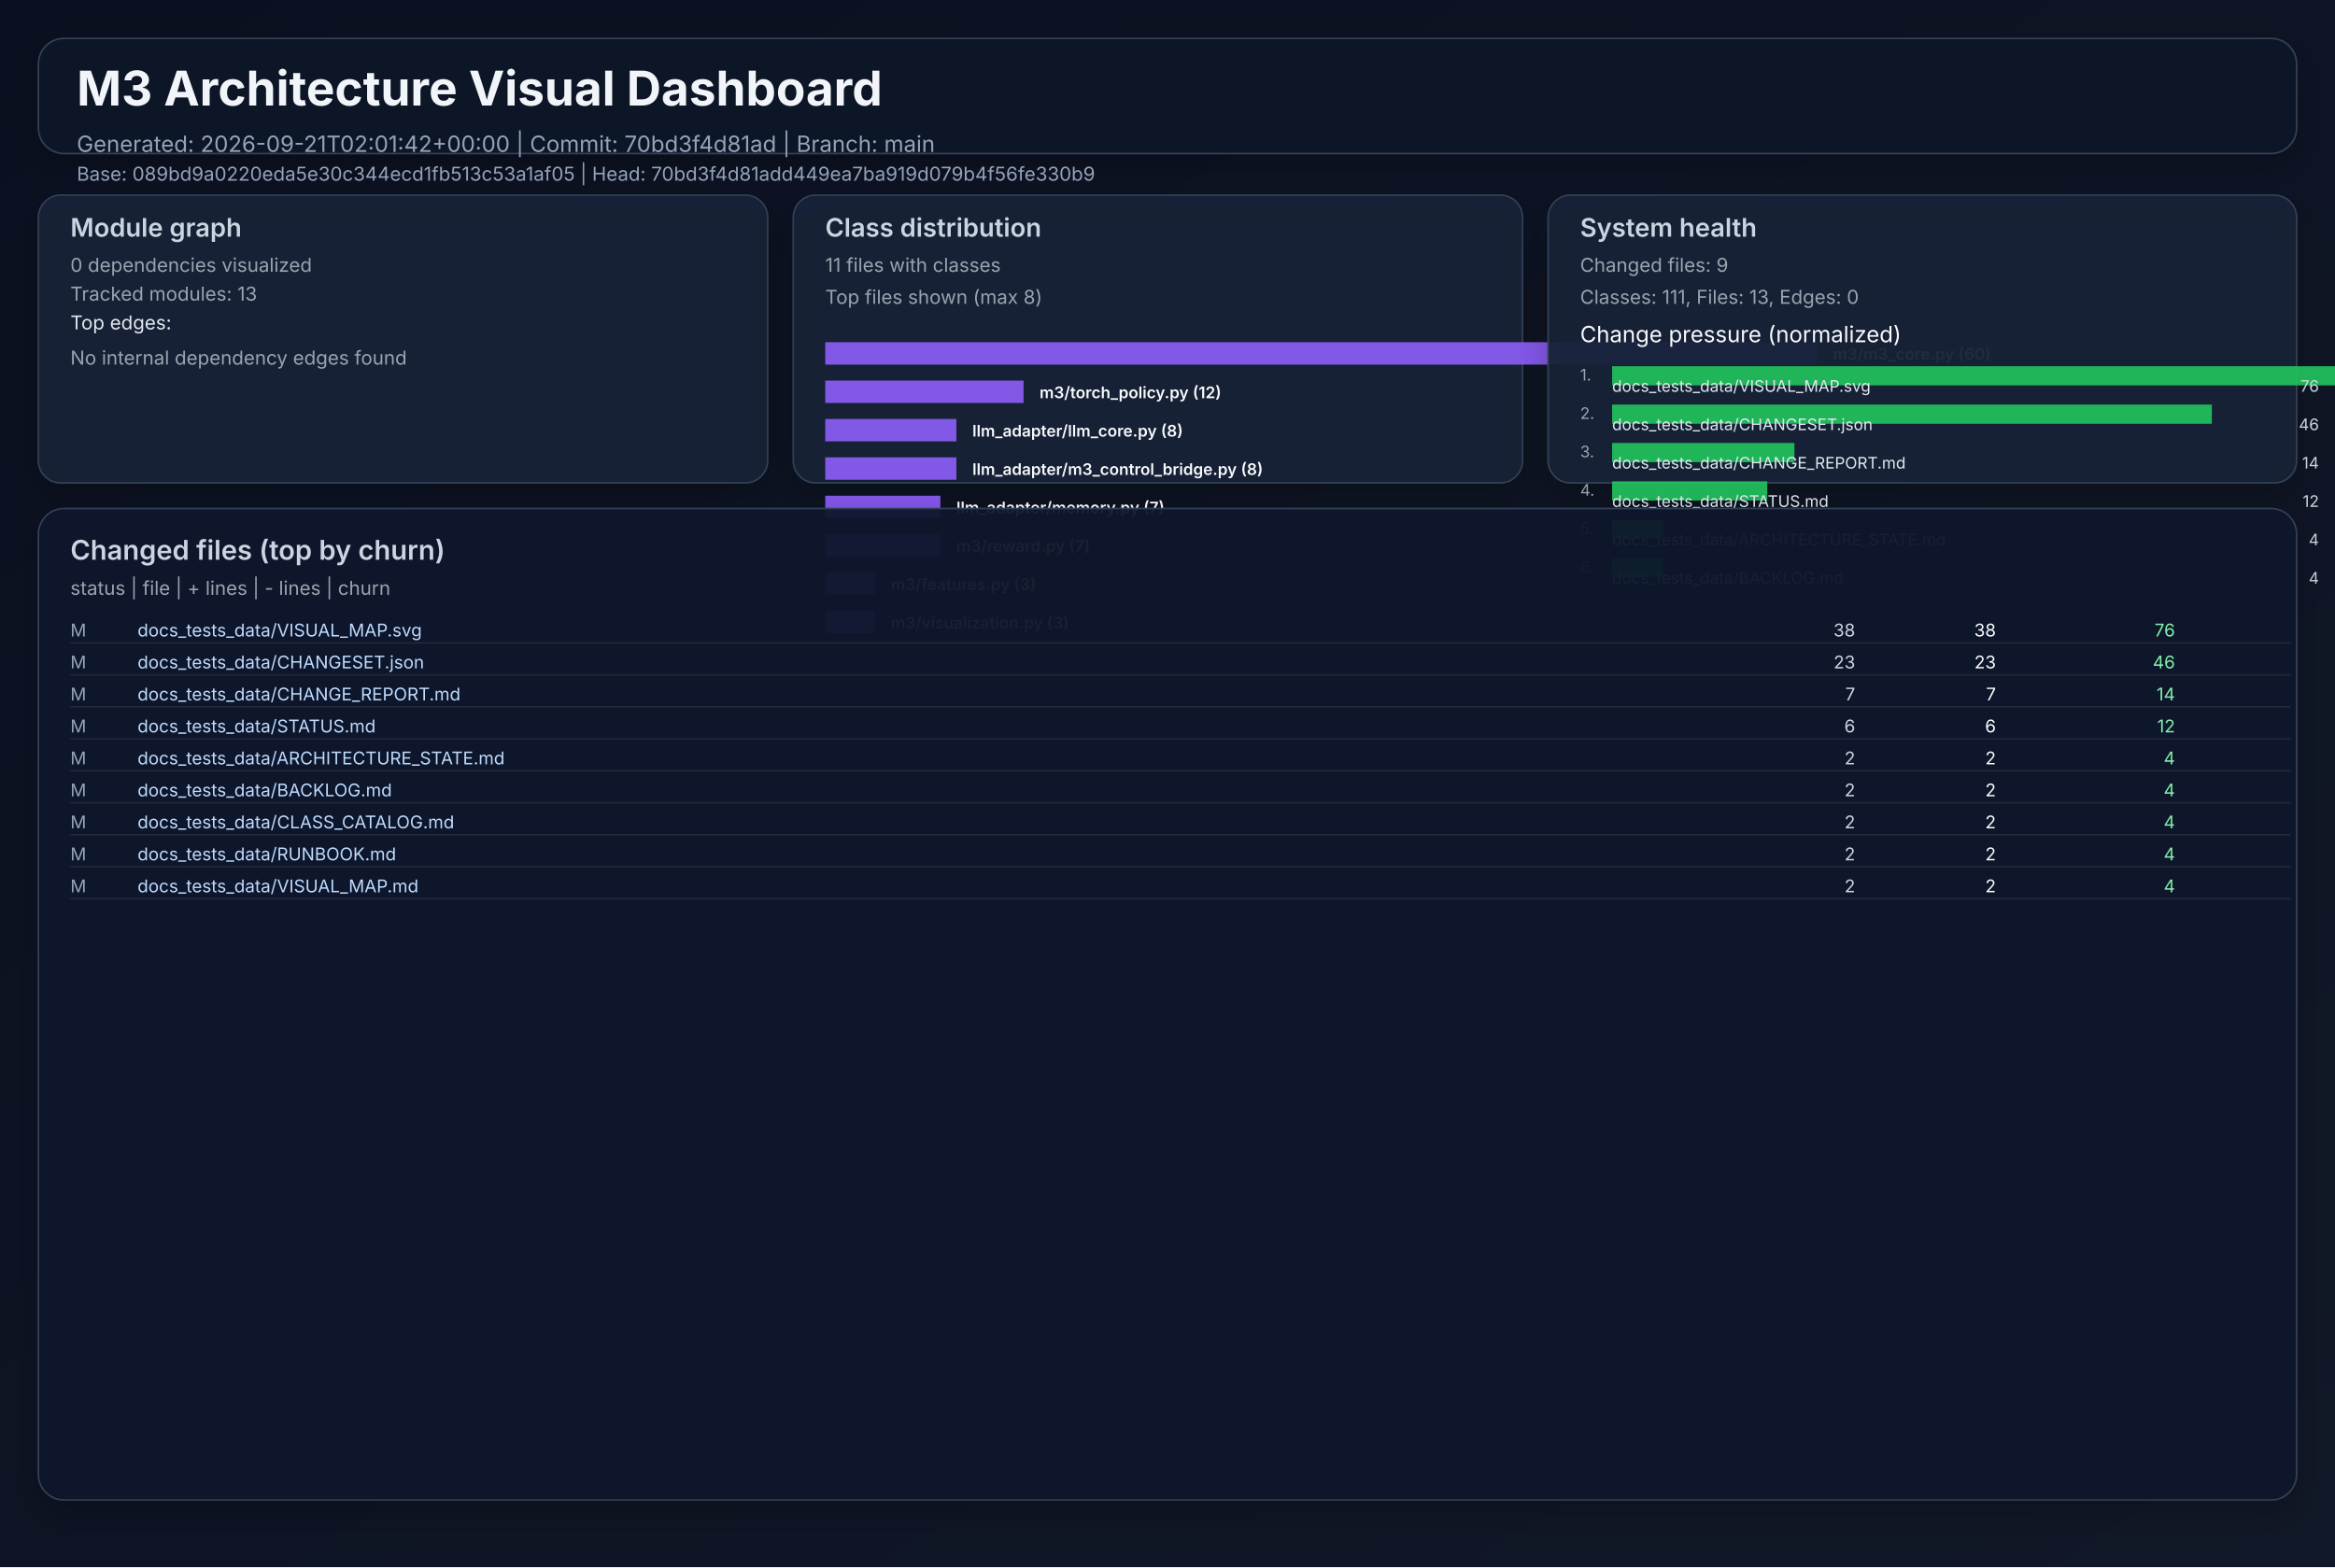
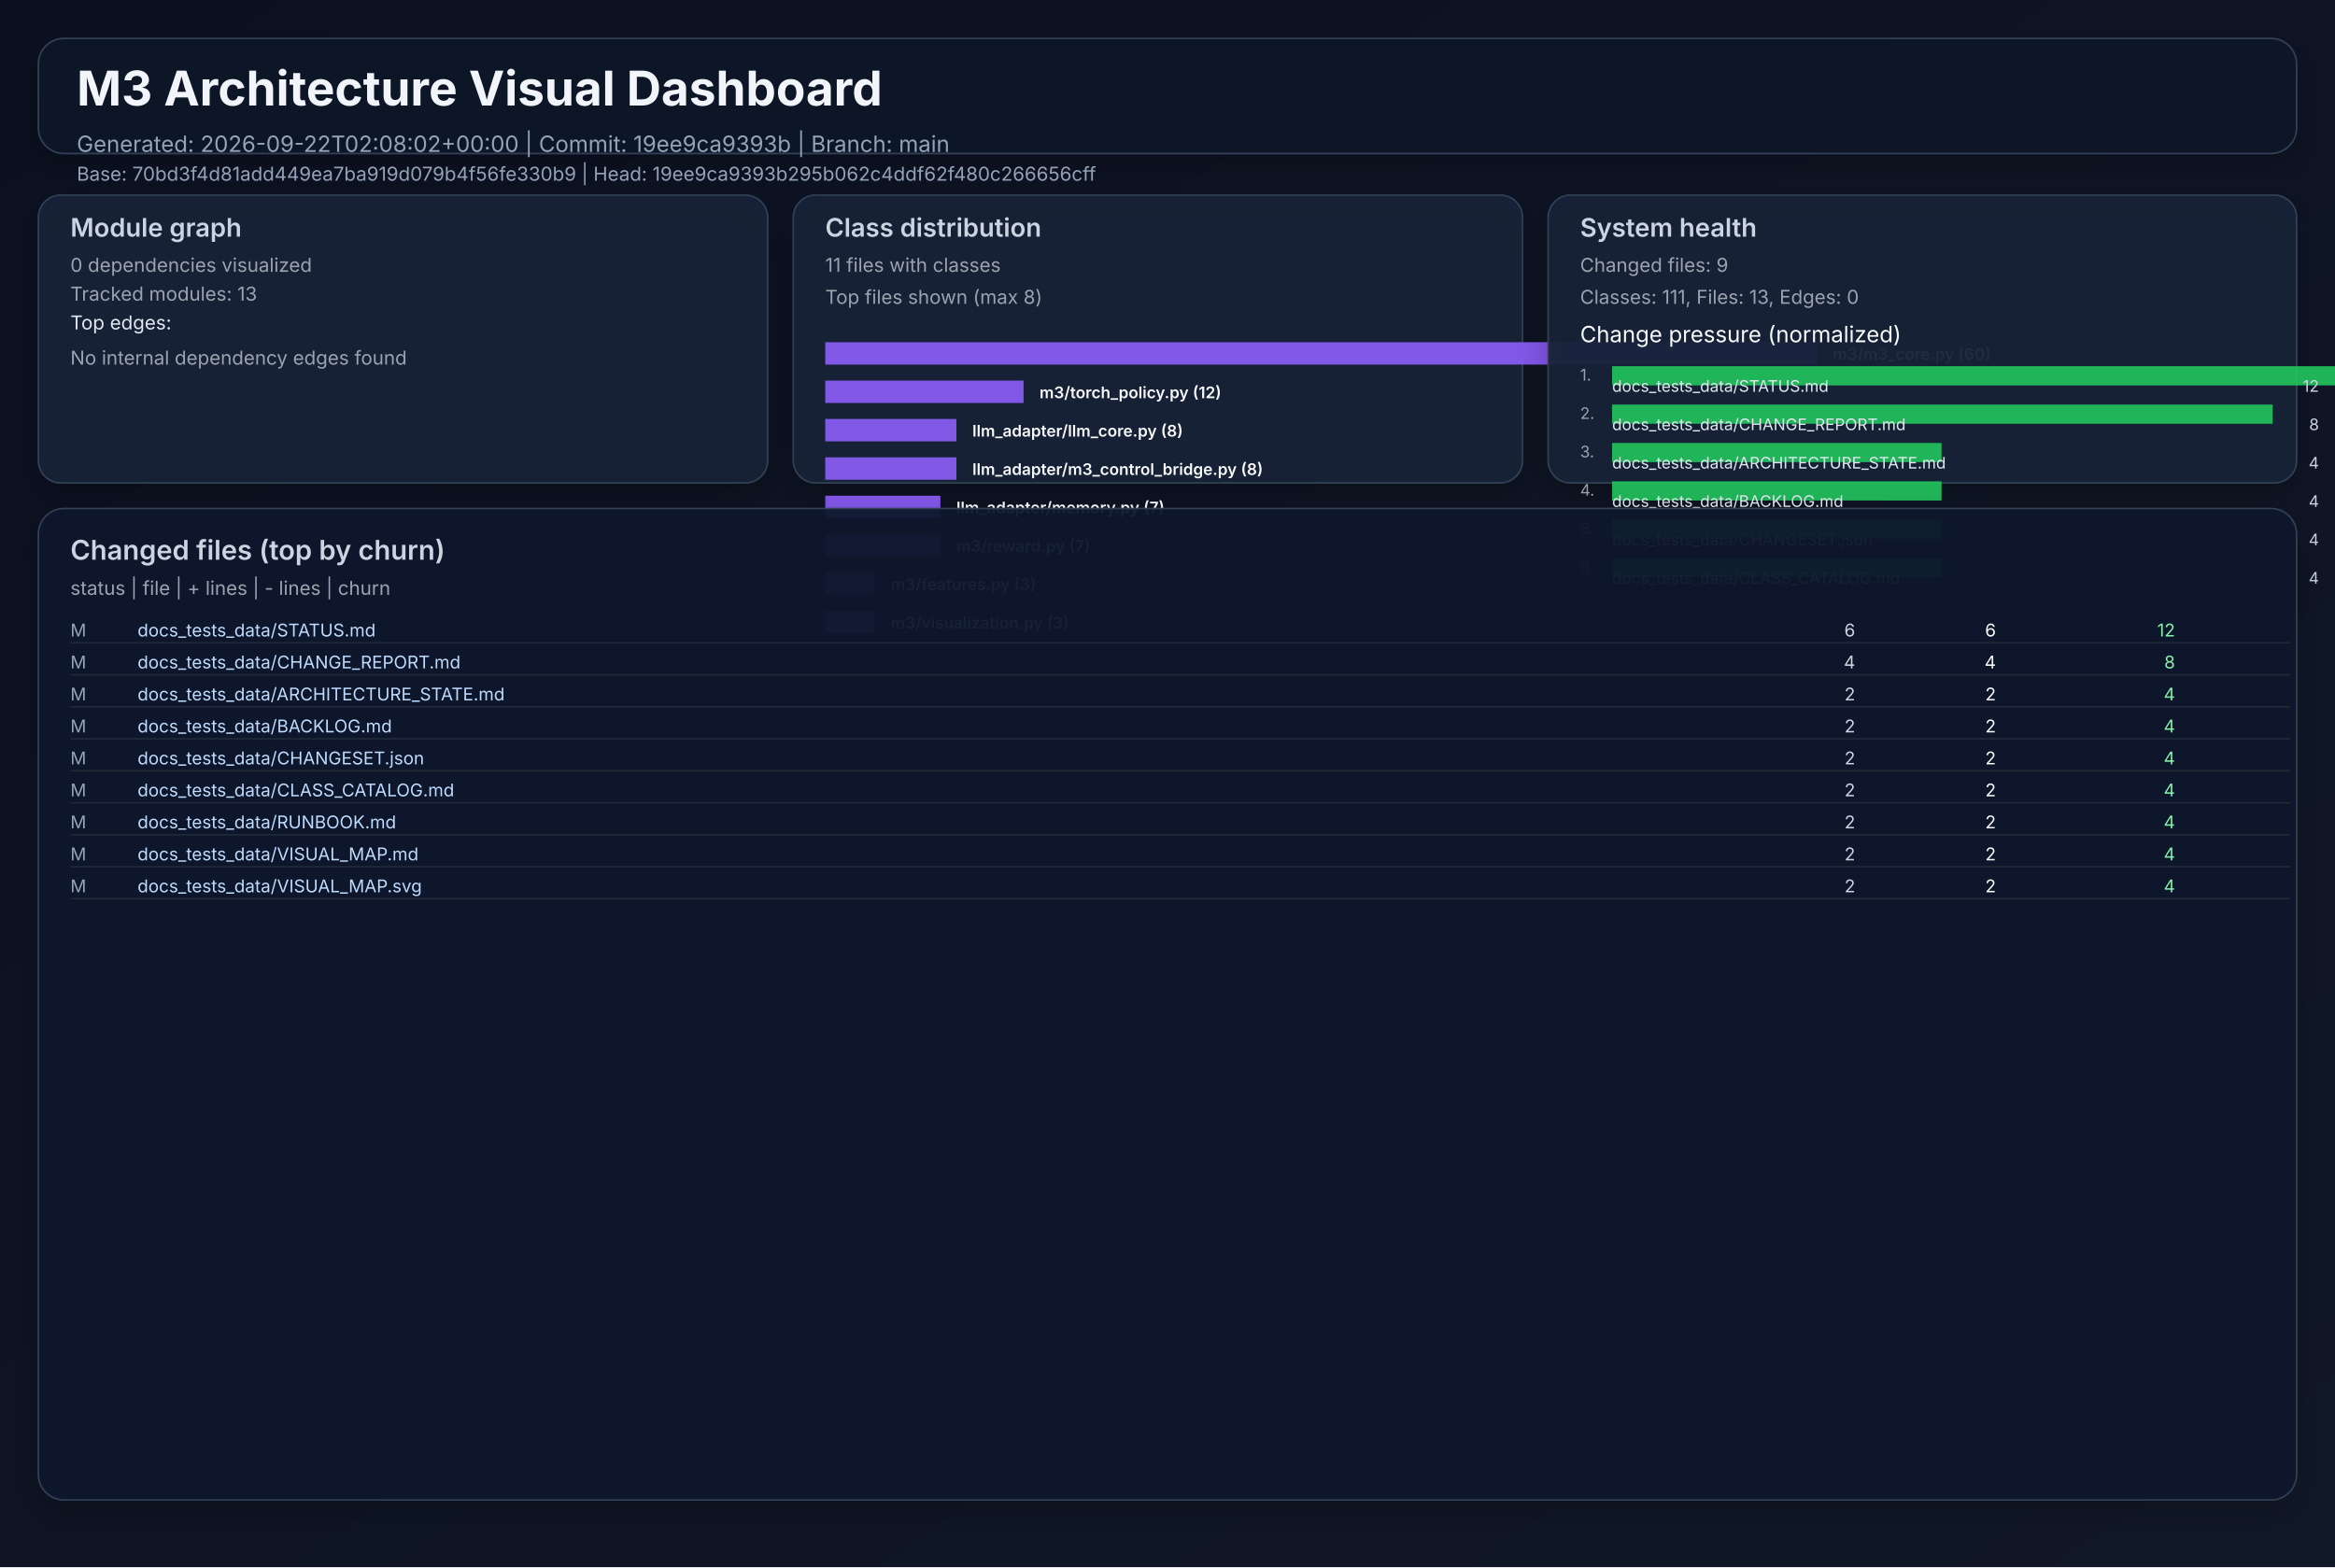
<svg xmlns="http://www.w3.org/2000/svg" width="1460" height="980" viewBox="0 0 1460 980" role="img">
  <defs>
    <linearGradient id="bg" x1="0" y1="0" x2="1" y2="1">
      <stop offset="0%" stop-color="#0b1020" />
      <stop offset="100%" stop-color="#111827" />
    </linearGradient>
    <filter id="cardShadow" x="-20%" y="-20%" width="140%" height="140%">
      <feDropShadow dx="0" dy="8" stdDeviation="10" flood-opacity="0.22" />
    </filter>
  </defs>
  <rect width="1460" height="980" fill="url(#bg)" />
  <g font-family="Inter, Arial, sans-serif">
    <rect x="24" y="24" width="1412" height="72" rx="16" fill="#111827" fill-opacity="0.94" stroke="#334155" stroke-width="1" filter="url(#cardShadow)" />
    <text x="48" y="66" fill="#f1f5f9" font-size="30" font-weight="700">M3 Architecture Visual Dashboard</text>
-     <text x="48" y="95" fill="#94a3b8" font-size="14">Generated: 2026-09-21T02:01:42+00:00  |  Commit: 70bd3f4d81ad  |  Branch: main</text>
-     <text x="48" y="113" fill="#94a3b8" font-size="12">Base: 089bd9a0220eda5e30c344ecd1fb513c53a1af05  |  Head: 70bd3f4d81add449ea7ba919d079b4f56fe330b9</text>
+     <text x="48" y="95" fill="#94a3b8" font-size="14">Generated: 2026-09-22T02:08:02+00:00  |  Commit: 19ee9ca9393b  |  Branch: main</text>
+     <text x="48" y="113" fill="#94a3b8" font-size="12">Base: 70bd3f4d81add449ea7ba919d079b4f56fe330b9  |  Head: 19ee9ca9393b295b062c4ddf62f480c266656cff</text>
    <rect x="24" y="122" width="456" height="180" rx="14" fill="#17223a" fill-opacity="0.94" stroke="#334155" filter="url(#cardShadow)" />
    <text x="44" y="148" fill="#cbd5e1" font-size="16" font-weight="600">Module graph</text>
    <text x="44" y="170" fill="#9ca3af" font-size="12">0 dependencies visualized</text>
    <text x="44" y="188" fill="#9ca3af" font-size="12">Tracked modules: 13</text>
    <text x="44" y="206" fill="#e2e8f0" font-size="12">Top edges:</text>
    <text x="44" y="228" fill="#9ca3af" font-size="12">No internal dependency edges found</text>
    <rect x="496" y="122" width="456" height="180" rx="14" fill="#17223a" fill-opacity="0.94" stroke="#334155" filter="url(#cardShadow)" />
    <text x="516" y="148" fill="#cbd5e1" font-size="16" font-weight="600">Class distribution</text>
    <text x="516" y="170" fill="#9ca3af" font-size="12">11 files with classes</text>
    <text x="516" y="190" fill="#9ca3af" font-size="12">Top files shown (max 8)</text>
    <rect x="516" y="214" width="620" height="14" fill="#8b5cf6" opacity="0.92" />
    <text x="1146" y="225" fill="#f8fafc" font-size="10" font-weight="600">m3/m3_core.py (60)</text>
    <rect x="516" y="238" width="124" height="14" fill="#8b5cf6" opacity="0.92" />
    <text x="650" y="249" fill="#f8fafc" font-size="10" font-weight="600">m3/torch_policy.py (12)</text>
    <rect x="516" y="262" width="82" height="14" fill="#8b5cf6" opacity="0.92" />
    <text x="608" y="273" fill="#f8fafc" font-size="10" font-weight="600">llm_adapter/llm_core.py (8)</text>
    <rect x="516" y="286" width="82" height="14" fill="#8b5cf6" opacity="0.92" />
    <text x="608" y="297" fill="#f8fafc" font-size="10" font-weight="600">llm_adapter/m3_control_bridge.py (8)</text>
    <rect x="516" y="310" width="72" height="14" fill="#8b5cf6" opacity="0.92" />
    <text x="598" y="321" fill="#f8fafc" font-size="10" font-weight="600">llm_adapter/memory.py (7)</text>
    <rect x="516" y="334" width="72" height="14" fill="#8b5cf6" opacity="0.92" />
    <text x="598" y="345" fill="#f8fafc" font-size="10" font-weight="600">m3/reward.py (7)</text>
    <rect x="516" y="358" width="31" height="14" fill="#8b5cf6" opacity="0.92" />
    <text x="557" y="369" fill="#f8fafc" font-size="10" font-weight="600">m3/features.py (3)</text>
    <rect x="516" y="382" width="31" height="14" fill="#8b5cf6" opacity="0.92" />
    <text x="557" y="393" fill="#f8fafc" font-size="10" font-weight="600">m3/visualization.py (3)</text>
    <rect x="968" y="122" width="468" height="180" rx="14" fill="#17223a" fill-opacity="0.94" stroke="#334155" filter="url(#cardShadow)" />
    <text x="988" y="148" fill="#cbd5e1" font-size="16" font-weight="600">System health</text>
    <text x="988" y="170" fill="#9ca3af" font-size="12">Changed files: 9</text>
    <text x="988" y="190" fill="#9ca3af" font-size="12">Classes: 111, Files: 13, Edges: 0</text>
    <text x="988" y="214" fill="#f8fafc" font-size="14">Change pressure (normalized)</text>
    <text x="988" y="238" fill="#9ca3af" font-size="10">1.</text>
    <rect x="1008" y="229" width="620" height="12" fill="#22c55e" opacity="0.9" />
-     <text x="1008" y="245" fill="#e2e8f0" font-size="10">docs_tests_data/VISUAL_MAP.svg</text>
-     <text x="1450" y="245" fill="#cbd5e1" font-size="10" text-anchor="end">76</text>
+     <text x="1008" y="245" fill="#e2e8f0" font-size="10">docs_tests_data/STATUS.md</text>
+     <text x="1450" y="245" fill="#cbd5e1" font-size="10" text-anchor="end">12</text>
    <text x="988" y="262" fill="#9ca3af" font-size="10">2.</text>
-     <rect x="1008" y="253" width="375" height="12" fill="#22c55e" opacity="0.9" />
-     <text x="1008" y="269" fill="#e2e8f0" font-size="10">docs_tests_data/CHANGESET.json</text>
-     <text x="1450" y="269" fill="#cbd5e1" font-size="10" text-anchor="end">46</text>
+     <rect x="1008" y="253" width="413" height="12" fill="#22c55e" opacity="0.9" />
+     <text x="1008" y="269" fill="#e2e8f0" font-size="10">docs_tests_data/CHANGE_REPORT.md</text>
+     <text x="1450" y="269" fill="#cbd5e1" font-size="10" text-anchor="end">8</text>
    <text x="988" y="286" fill="#9ca3af" font-size="10">3.</text>
-     <rect x="1008" y="277" width="114" height="12" fill="#22c55e" opacity="0.9" />
-     <text x="1008" y="293" fill="#e2e8f0" font-size="10">docs_tests_data/CHANGE_REPORT.md</text>
-     <text x="1450" y="293" fill="#cbd5e1" font-size="10" text-anchor="end">14</text>
+     <rect x="1008" y="277" width="206" height="12" fill="#22c55e" opacity="0.9" />
+     <text x="1008" y="293" fill="#e2e8f0" font-size="10">docs_tests_data/ARCHITECTURE_STATE.md</text>
+     <text x="1450" y="293" fill="#cbd5e1" font-size="10" text-anchor="end">4</text>
    <text x="988" y="310" fill="#9ca3af" font-size="10">4.</text>
-     <rect x="1008" y="301" width="97" height="12" fill="#22c55e" opacity="0.9" />
-     <text x="1008" y="317" fill="#e2e8f0" font-size="10">docs_tests_data/STATUS.md</text>
-     <text x="1450" y="317" fill="#cbd5e1" font-size="10" text-anchor="end">12</text>
+     <rect x="1008" y="301" width="206" height="12" fill="#22c55e" opacity="0.9" />
+     <text x="1008" y="317" fill="#e2e8f0" font-size="10">docs_tests_data/BACKLOG.md</text>
+     <text x="1450" y="317" fill="#cbd5e1" font-size="10" text-anchor="end">4</text>
    <text x="988" y="334" fill="#9ca3af" font-size="10">5.</text>
-     <rect x="1008" y="325" width="32" height="12" fill="#22c55e" opacity="0.9" />
-     <text x="1008" y="341" fill="#e2e8f0" font-size="10">docs_tests_data/ARCHITECTURE_STATE.md</text>
+     <rect x="1008" y="325" width="206" height="12" fill="#22c55e" opacity="0.9" />
+     <text x="1008" y="341" fill="#e2e8f0" font-size="10">docs_tests_data/CHANGESET.json</text>
    <text x="1450" y="341" fill="#cbd5e1" font-size="10" text-anchor="end">4</text>
    <text x="988" y="358" fill="#9ca3af" font-size="10">6.</text>
-     <rect x="1008" y="349" width="32" height="12" fill="#22c55e" opacity="0.9" />
-     <text x="1008" y="365" fill="#e2e8f0" font-size="10">docs_tests_data/BACKLOG.md</text>
+     <rect x="1008" y="349" width="206" height="12" fill="#22c55e" opacity="0.9" />
+     <text x="1008" y="365" fill="#e2e8f0" font-size="10">docs_tests_data/CLASS_CATALOG.md</text>
    <text x="1450" y="365" fill="#cbd5e1" font-size="10" text-anchor="end">4</text>
    <rect x="24" y="318" width="1412" height="620" rx="16" fill="#0f172a" fill-opacity="0.94" stroke="#334155" filter="url(#cardShadow)" />
    <text x="44" y="350" fill="#cbd5e1" font-size="17" font-weight="600">Changed files (top by churn)</text>
    <text x="44" y="372" fill="#9ca3af" font-size="12">status  |  file  | + lines  | - lines  | churn</text>
    <text x="44" y="398" fill="#94a3b8" font-size="11"> M</text>
-     <text x="86" y="398" fill="#bfdbfe" font-size="11" text-anchor="start">docs_tests_data/VISUAL_MAP.svg</text>
-     <text x="1160" y="398" fill="#cbd5e1" font-size="11" text-anchor="end">   38</text>
-     <text x="1248" y="398" fill="#f9fafb" font-size="11" text-anchor="end">   38</text>
-     <text x="1360" y="398" fill="#86efac" font-size="11" text-anchor="end">    76</text>
+     <text x="86" y="398" fill="#bfdbfe" font-size="11" text-anchor="start">docs_tests_data/STATUS.md</text>
+     <text x="1160" y="398" fill="#cbd5e1" font-size="11" text-anchor="end">    6</text>
+     <text x="1248" y="398" fill="#f9fafb" font-size="11" text-anchor="end">    6</text>
+     <text x="1360" y="398" fill="#86efac" font-size="11" text-anchor="end">    12</text>
    <line x1="44" y1="402" x2="1432" y2="402" stroke="#1f2937" stroke-width="1" />
    <text x="44" y="418" fill="#94a3b8" font-size="11"> M</text>
-     <text x="86" y="418" fill="#bfdbfe" font-size="11" text-anchor="start">docs_tests_data/CHANGESET.json</text>
-     <text x="1160" y="418" fill="#cbd5e1" font-size="11" text-anchor="end">   23</text>
-     <text x="1248" y="418" fill="#f9fafb" font-size="11" text-anchor="end">   23</text>
-     <text x="1360" y="418" fill="#86efac" font-size="11" text-anchor="end">    46</text>
+     <text x="86" y="418" fill="#bfdbfe" font-size="11" text-anchor="start">docs_tests_data/CHANGE_REPORT.md</text>
+     <text x="1160" y="418" fill="#cbd5e1" font-size="11" text-anchor="end">    4</text>
+     <text x="1248" y="418" fill="#f9fafb" font-size="11" text-anchor="end">    4</text>
+     <text x="1360" y="418" fill="#86efac" font-size="11" text-anchor="end">     8</text>
    <line x1="44" y1="422" x2="1432" y2="422" stroke="#1f2937" stroke-width="1" />
    <text x="44" y="438" fill="#94a3b8" font-size="11"> M</text>
-     <text x="86" y="438" fill="#bfdbfe" font-size="11" text-anchor="start">docs_tests_data/CHANGE_REPORT.md</text>
-     <text x="1160" y="438" fill="#cbd5e1" font-size="11" text-anchor="end">    7</text>
-     <text x="1248" y="438" fill="#f9fafb" font-size="11" text-anchor="end">    7</text>
-     <text x="1360" y="438" fill="#86efac" font-size="11" text-anchor="end">    14</text>
+     <text x="86" y="438" fill="#bfdbfe" font-size="11" text-anchor="start">docs_tests_data/ARCHITECTURE_STATE.md</text>
+     <text x="1160" y="438" fill="#cbd5e1" font-size="11" text-anchor="end">    2</text>
+     <text x="1248" y="438" fill="#f9fafb" font-size="11" text-anchor="end">    2</text>
+     <text x="1360" y="438" fill="#86efac" font-size="11" text-anchor="end">     4</text>
    <line x1="44" y1="442" x2="1432" y2="442" stroke="#1f2937" stroke-width="1" />
    <text x="44" y="458" fill="#94a3b8" font-size="11"> M</text>
-     <text x="86" y="458" fill="#bfdbfe" font-size="11" text-anchor="start">docs_tests_data/STATUS.md</text>
-     <text x="1160" y="458" fill="#cbd5e1" font-size="11" text-anchor="end">    6</text>
-     <text x="1248" y="458" fill="#f9fafb" font-size="11" text-anchor="end">    6</text>
-     <text x="1360" y="458" fill="#86efac" font-size="11" text-anchor="end">    12</text>
+     <text x="86" y="458" fill="#bfdbfe" font-size="11" text-anchor="start">docs_tests_data/BACKLOG.md</text>
+     <text x="1160" y="458" fill="#cbd5e1" font-size="11" text-anchor="end">    2</text>
+     <text x="1248" y="458" fill="#f9fafb" font-size="11" text-anchor="end">    2</text>
+     <text x="1360" y="458" fill="#86efac" font-size="11" text-anchor="end">     4</text>
    <line x1="44" y1="462" x2="1432" y2="462" stroke="#1f2937" stroke-width="1" />
    <text x="44" y="478" fill="#94a3b8" font-size="11"> M</text>
-     <text x="86" y="478" fill="#bfdbfe" font-size="11" text-anchor="start">docs_tests_data/ARCHITECTURE_STATE.md</text>
+     <text x="86" y="478" fill="#bfdbfe" font-size="11" text-anchor="start">docs_tests_data/CHANGESET.json</text>
    <text x="1160" y="478" fill="#cbd5e1" font-size="11" text-anchor="end">    2</text>
    <text x="1248" y="478" fill="#f9fafb" font-size="11" text-anchor="end">    2</text>
    <text x="1360" y="478" fill="#86efac" font-size="11" text-anchor="end">     4</text>
    <line x1="44" y1="482" x2="1432" y2="482" stroke="#1f2937" stroke-width="1" />
    <text x="44" y="498" fill="#94a3b8" font-size="11"> M</text>
-     <text x="86" y="498" fill="#bfdbfe" font-size="11" text-anchor="start">docs_tests_data/BACKLOG.md</text>
+     <text x="86" y="498" fill="#bfdbfe" font-size="11" text-anchor="start">docs_tests_data/CLASS_CATALOG.md</text>
    <text x="1160" y="498" fill="#cbd5e1" font-size="11" text-anchor="end">    2</text>
    <text x="1248" y="498" fill="#f9fafb" font-size="11" text-anchor="end">    2</text>
    <text x="1360" y="498" fill="#86efac" font-size="11" text-anchor="end">     4</text>
    <line x1="44" y1="502" x2="1432" y2="502" stroke="#1f2937" stroke-width="1" />
    <text x="44" y="518" fill="#94a3b8" font-size="11"> M</text>
-     <text x="86" y="518" fill="#bfdbfe" font-size="11" text-anchor="start">docs_tests_data/CLASS_CATALOG.md</text>
+     <text x="86" y="518" fill="#bfdbfe" font-size="11" text-anchor="start">docs_tests_data/RUNBOOK.md</text>
    <text x="1160" y="518" fill="#cbd5e1" font-size="11" text-anchor="end">    2</text>
    <text x="1248" y="518" fill="#f9fafb" font-size="11" text-anchor="end">    2</text>
    <text x="1360" y="518" fill="#86efac" font-size="11" text-anchor="end">     4</text>
    <line x1="44" y1="522" x2="1432" y2="522" stroke="#1f2937" stroke-width="1" />
    <text x="44" y="538" fill="#94a3b8" font-size="11"> M</text>
-     <text x="86" y="538" fill="#bfdbfe" font-size="11" text-anchor="start">docs_tests_data/RUNBOOK.md</text>
+     <text x="86" y="538" fill="#bfdbfe" font-size="11" text-anchor="start">docs_tests_data/VISUAL_MAP.md</text>
    <text x="1160" y="538" fill="#cbd5e1" font-size="11" text-anchor="end">    2</text>
    <text x="1248" y="538" fill="#f9fafb" font-size="11" text-anchor="end">    2</text>
    <text x="1360" y="538" fill="#86efac" font-size="11" text-anchor="end">     4</text>
    <line x1="44" y1="542" x2="1432" y2="542" stroke="#1f2937" stroke-width="1" />
    <text x="44" y="558" fill="#94a3b8" font-size="11"> M</text>
-     <text x="86" y="558" fill="#bfdbfe" font-size="11" text-anchor="start">docs_tests_data/VISUAL_MAP.md</text>
+     <text x="86" y="558" fill="#bfdbfe" font-size="11" text-anchor="start">docs_tests_data/VISUAL_MAP.svg</text>
    <text x="1160" y="558" fill="#cbd5e1" font-size="11" text-anchor="end">    2</text>
    <text x="1248" y="558" fill="#f9fafb" font-size="11" text-anchor="end">    2</text>
    <text x="1360" y="558" fill="#86efac" font-size="11" text-anchor="end">     4</text>
    <line x1="44" y1="562" x2="1432" y2="562" stroke="#1f2937" stroke-width="1" />
  </g>
</svg>
